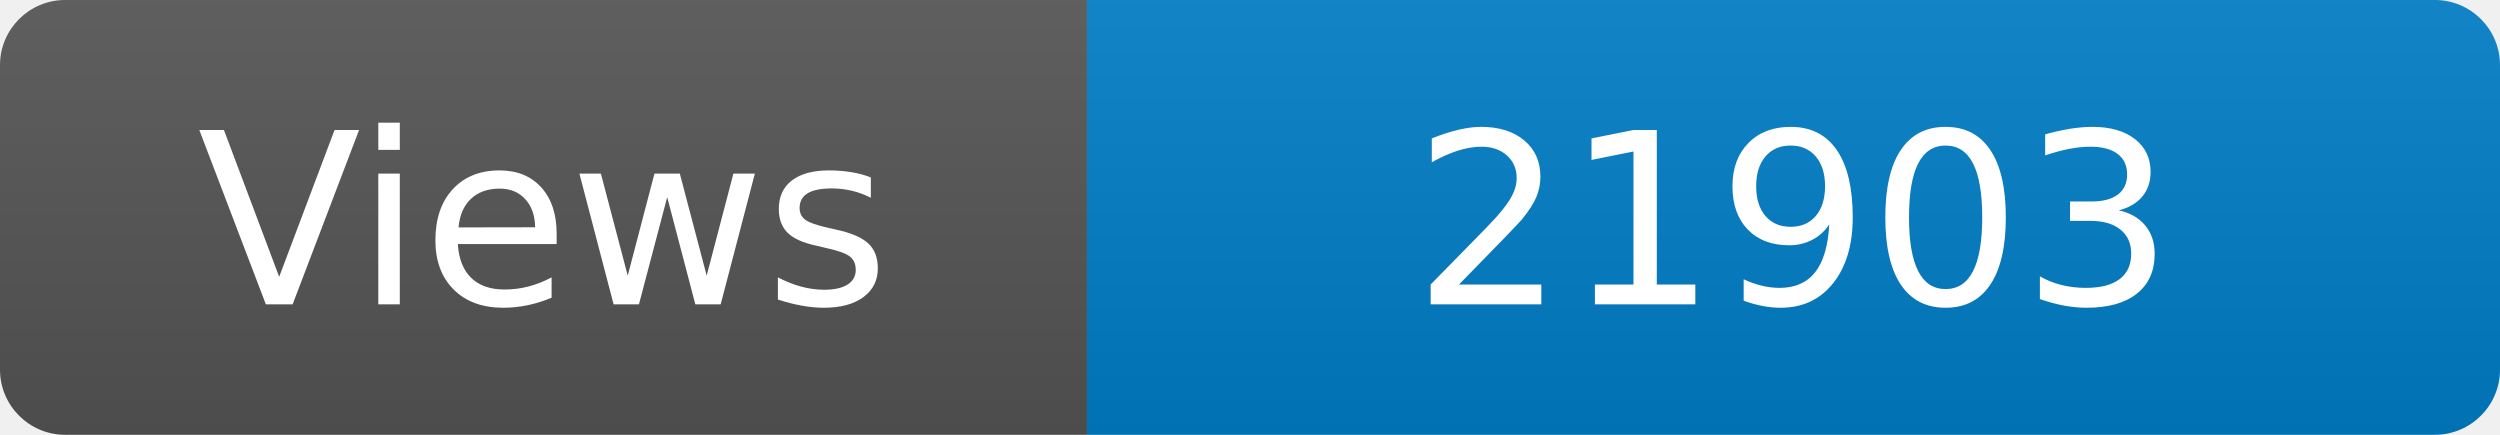
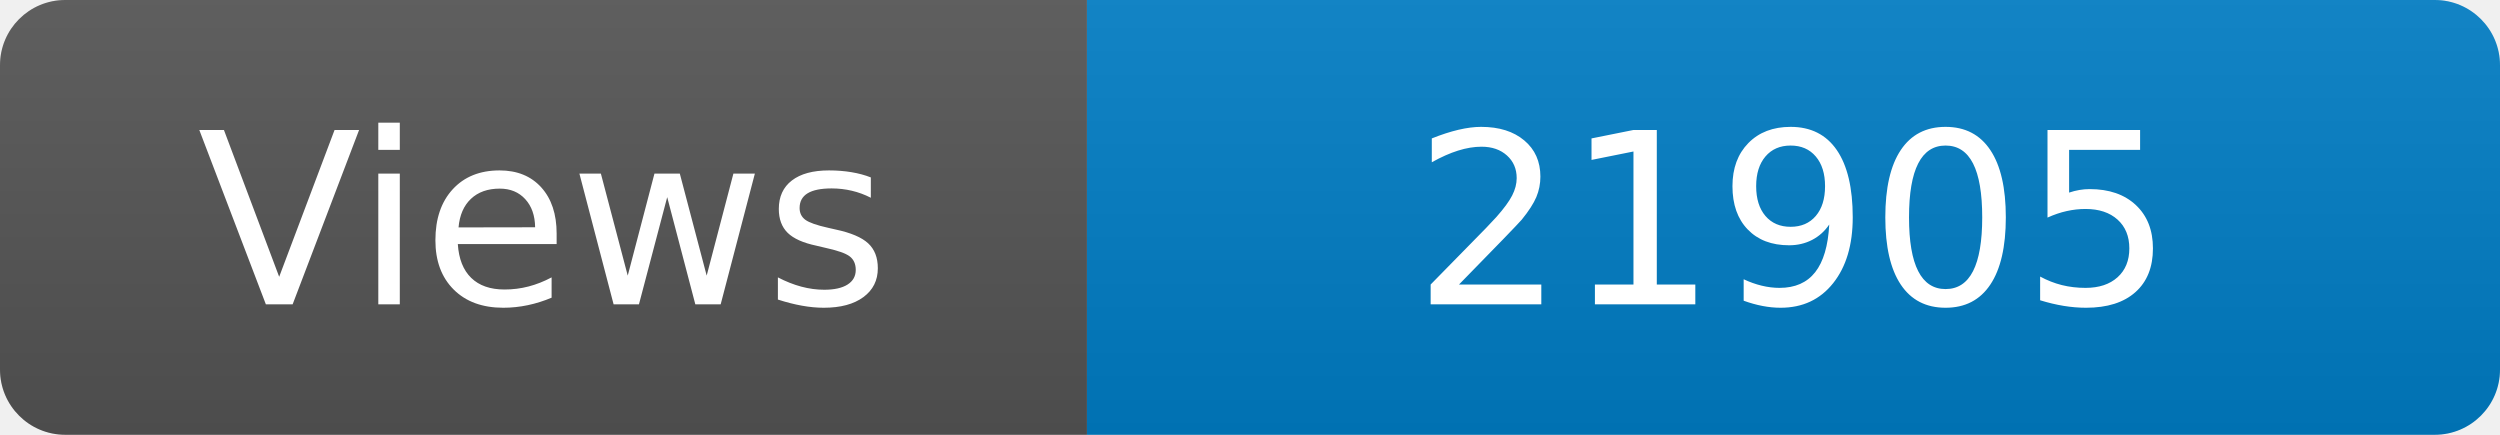
<svg xmlns="http://www.w3.org/2000/svg" width="115" height="20" role="img" aria-label="Maintained?: yes">
  <linearGradient id="s" x2="0" y2="100%">
    <stop offset="0" stop-color="#bbb" stop-opacity=".1" />
    <stop offset="1" stop-opacity=".1" />
  </linearGradient>
  <clipPath id="r">
    <rect width="115" height="20" rx="3" fill="#fff" />
  </clipPath>
  <g clip-path="url(#r)">
    <rect width="50" height="20" fill="#555" />
    <rect x="50" width="160" height="20" fill="#007ec6" />
    <rect width="115" height="20" fill="url(#s)" />
  </g>
  <g fill="#fff" text-anchor="middle" font-family="Verdana,Geneva,DejaVu Sans,sans-serif" font-size="110">
    <text x="250" y="140" transform="scale(.1)" fill="#fff">Views</text>
-     <text x="825" y="140" transform="scale(.1)" fill="#fff">21903</text>
+     <text x="825" y="140" transform="scale(.1)" fill="#fff">21905</text>
  </g>
</svg>
